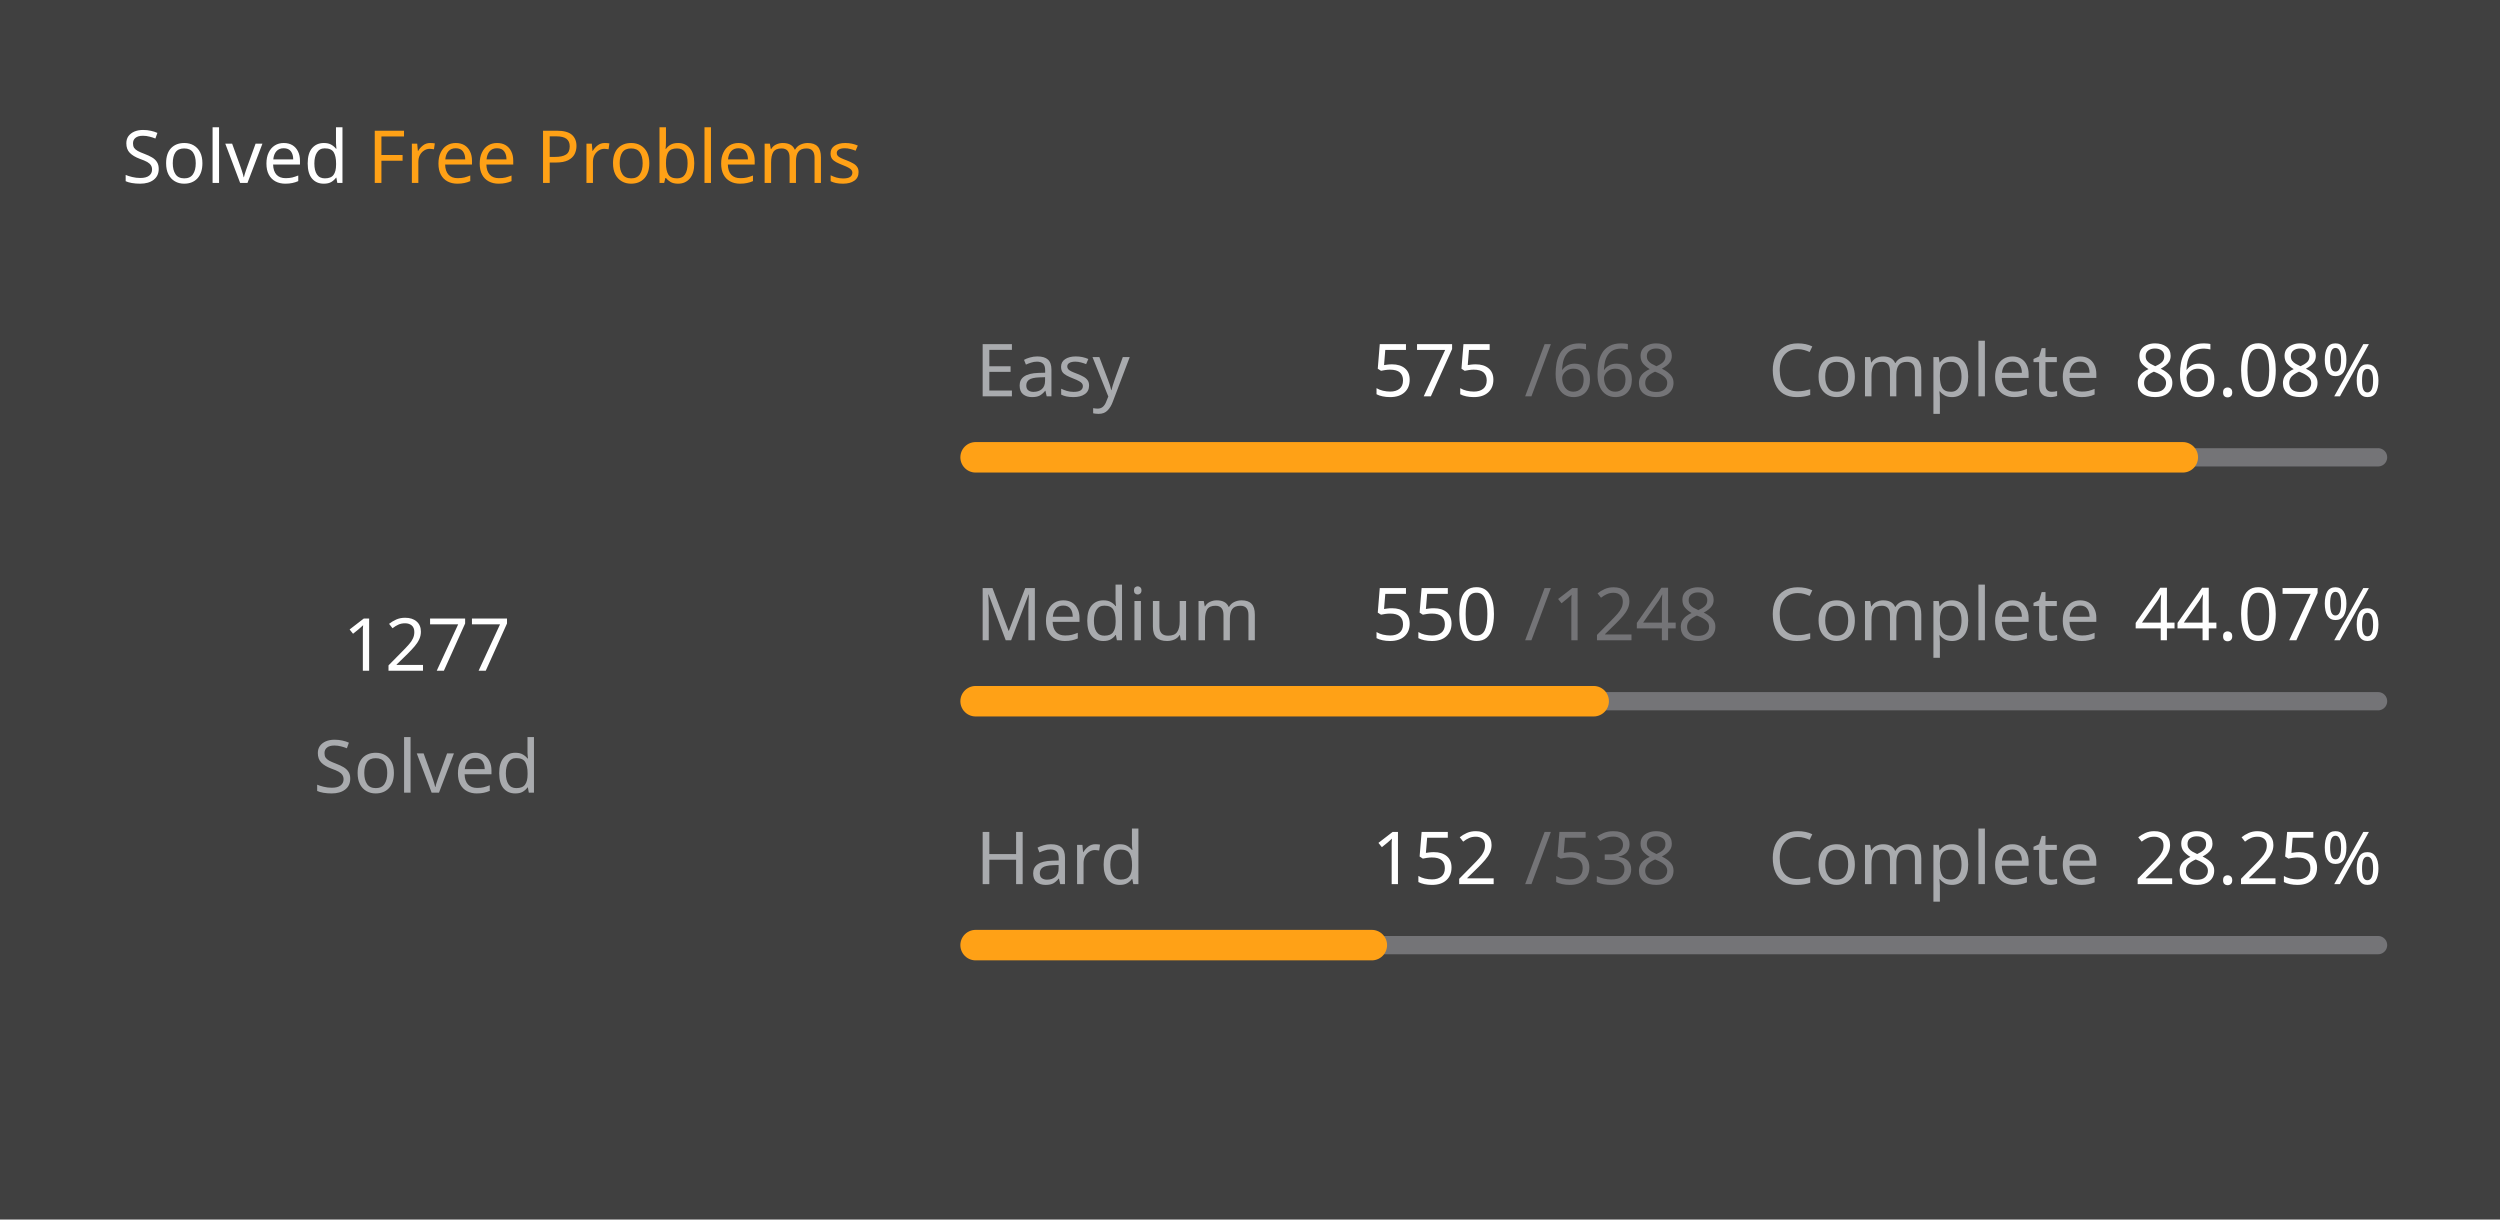
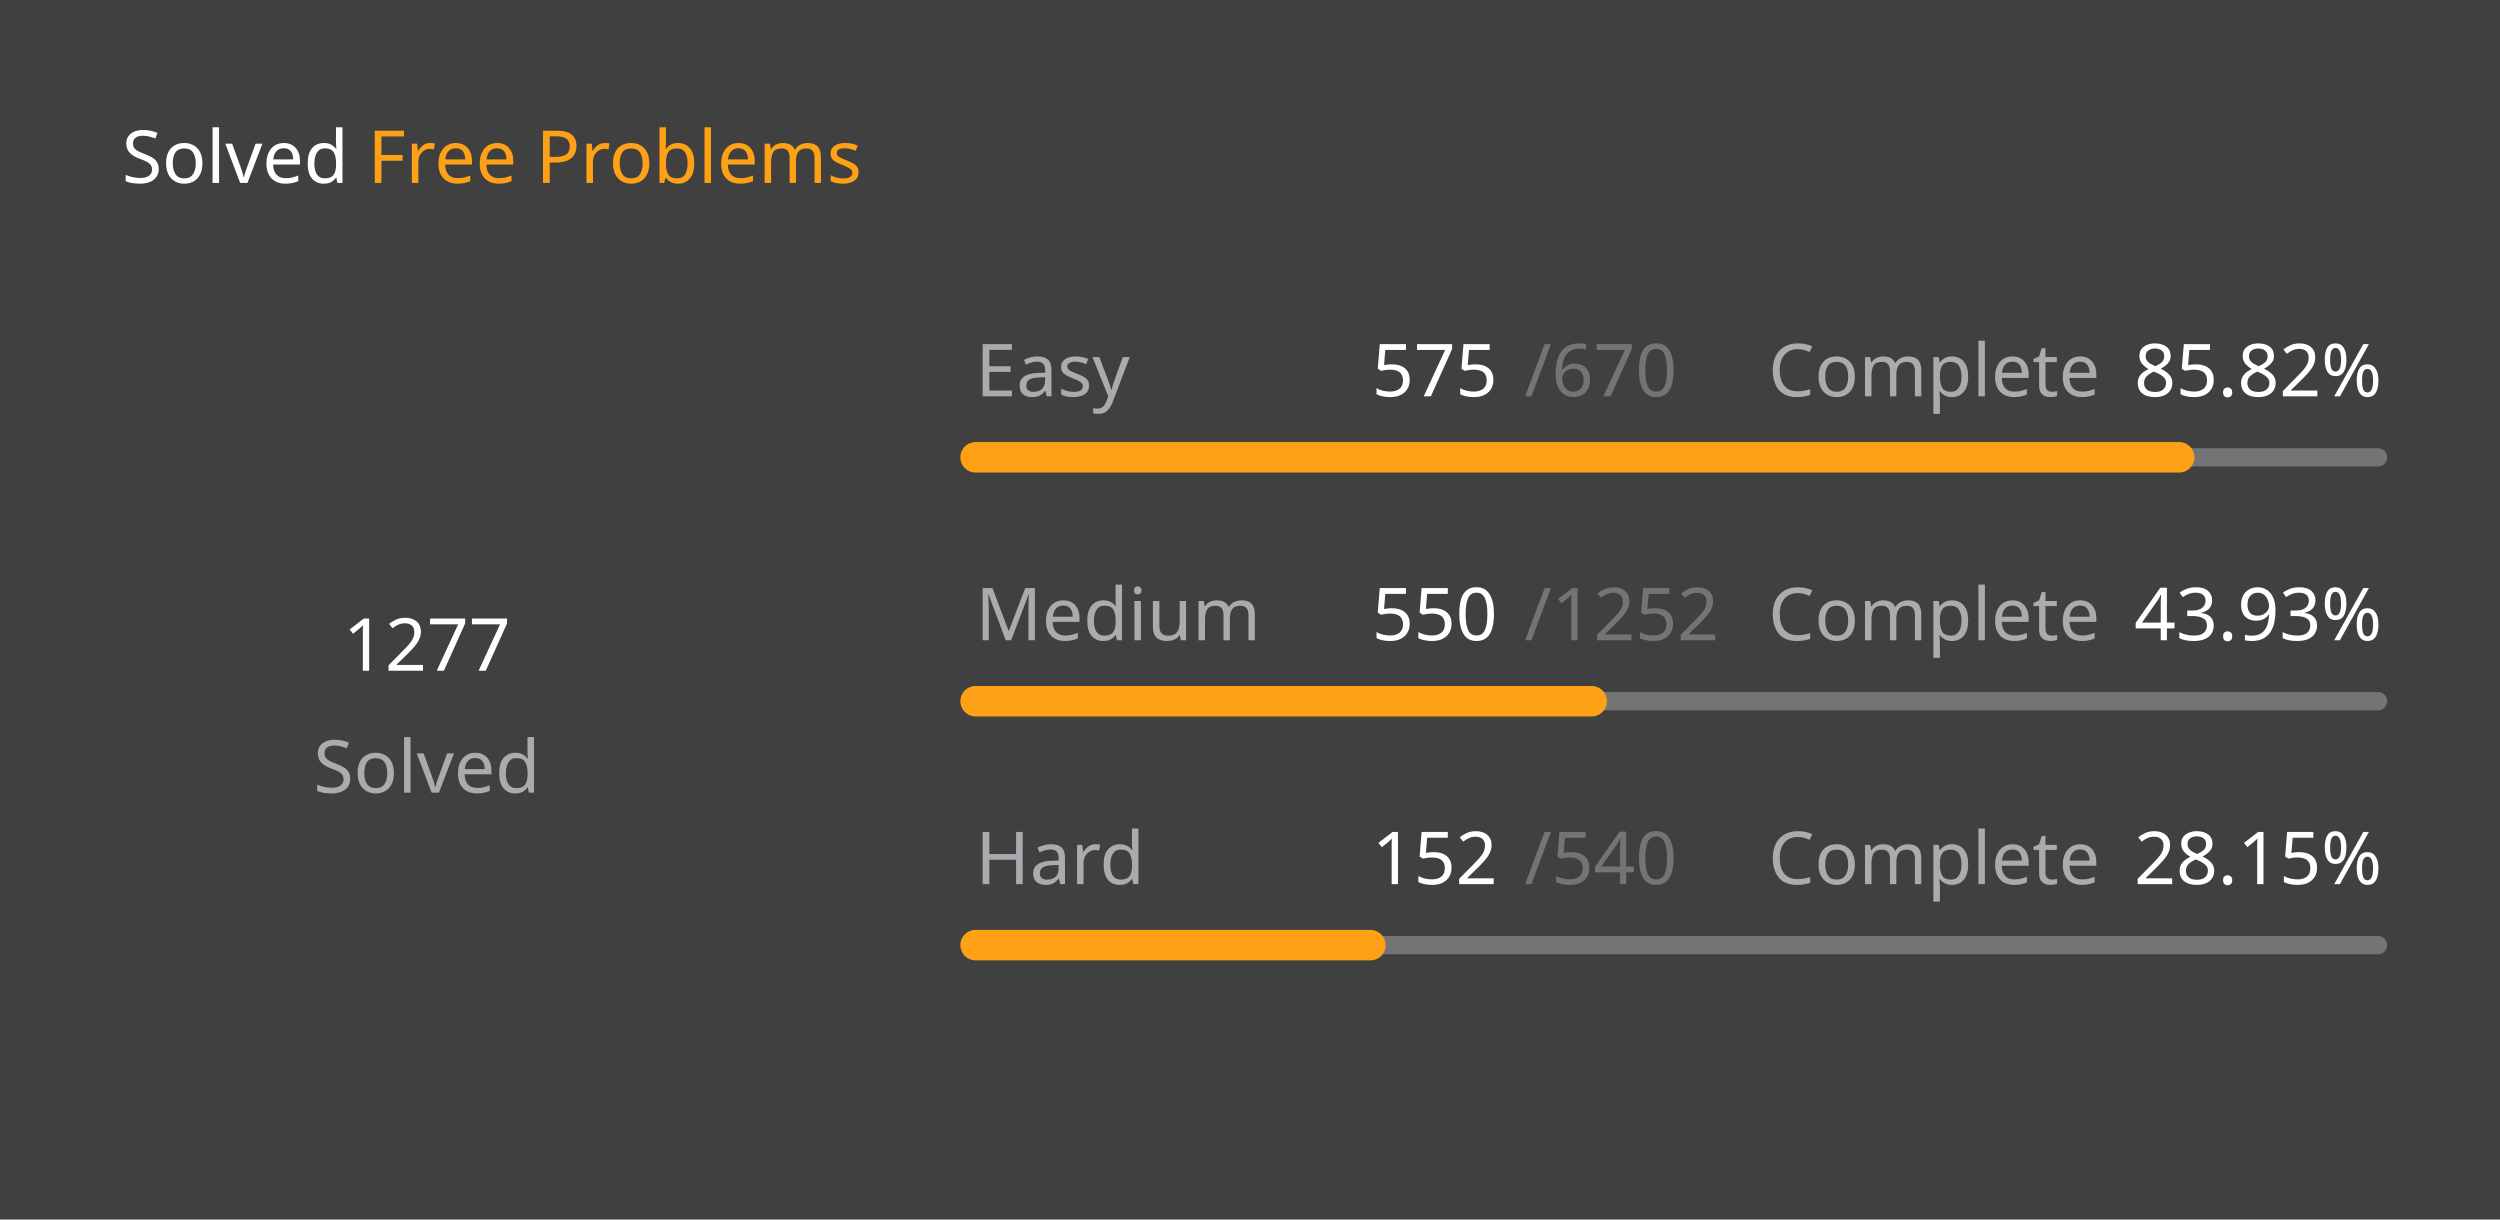
<svg xmlns="http://www.w3.org/2000/svg" version="1.1" height="200" width="410" viewBox="0 0 410 200">
  <style>*{font-family: "Segoe UI", Tahoma, Geneva, Verdana, sans-serif;}</style>
  <style>.title{font-weight: 500;font-size: 1rem;}</style>
  <style>.rotate-90{transform: rotate(-90deg);transform-origin: center;transform-box: fill-box;}</style>
  <style>.state{font-size: .75rem;}</style>
  <style>.light{color: #ffffff;fill: #ffffff;}</style>
  <style>.light-gray{color: #eff2f699;fill: #eff2f699;}</style>
  <style>.dark-gray{color: #ebebf54d;fill: #ebebf54d;}</style>
  <style>.gray{color: #747474;fill: #747474;}</style>
  <style>.orange{color: #ffa116;fill: #ffa116;}</style>
  <style>.background{color: #404040;fill: #404040;}</style>
  <rect fill="#404040" x="0" y="0" width="410" height="200" rx="0.5rem" />
  <g text-anchor="start" text-decoration="1" class="title">
    <text x="20" y="30">
      <tspan class="light">Solved</tspan>
      <tspan class="orange">Free Problems</tspan>
    </text>
  </g>
  <g class="rotate-90">
    <circle fill="none" cx="70" cy="110" r="46" stroke="#747474" stroke-width="3" stroke-linecap="round" />
-     <circle fill="none" cx="70" cy="110" r="46" stroke="#ffa116" stroke-width="5" stroke-linecap="round" stroke-dasharray="150.402 138.624" stroke-dashoffset="0" data-difficult="ALL" />
+     <circle fill="none" cx="70" cy="110" r="46" stroke="#ffa116" stroke-width="5" stroke-linecap="round" stroke-dasharray="149.913 139.113" stroke-dashoffset="0" data-difficult="ALL" />
  </g>
  <g class="state">
    <g text-anchor="middle">
      <text x="70" y="110" class="light" font-size="1.2rem">1277</text>
      <text x="70" y="130" class="light-gray">Solved</text>
    </g>
    <g>
      <text x="160" y="65" class="light-gray">Easy</text>
      <text x="225" y="65" class="light">575</text>
-       <text x="250" y="65" class="dark-gray">/668</text>
+       <text x="250" y="65" class="dark-gray">/670</text>
      <text x="290" y="65" class="light-gray">Complete</text>
-       <text x="350" y="65" class="light">86.08%</text>
+       <text x="350" y="65" class="light">85.82%</text>
      <path d="M 160 75 L 390 75" stroke-linecap="round" stroke-linejoin="round" stroke="#ebebf54d" stroke-width="3" />
-       <path d="M 160 75 L 357.979 75" stroke-linecap="round" stroke-linejoin="round" stroke="#ffa116" stroke-width="5" />
+       <path d="M 160 75 L 357.388 75" stroke-linecap="round" stroke-linejoin="round" stroke="#ffa116" stroke-width="5" />
    </g>
    <g>
      <text x="160" y="105" class="light-gray">Medium</text>
      <text x="225" y="105" class="light">550</text>
-       <text x="250" y="105" class="dark-gray">/1248</text>
+       <text x="250" y="105" class="dark-gray">/1252</text>
      <text x="290" y="105" class="light-gray">Complete</text>
-       <text x="350" y="105" class="light">44.07%</text>
+       <text x="350" y="105" class="light">43.93%</text>
      <path d="M 160 115 L 390 115" stroke-linecap="round" stroke-linejoin="round" stroke="#ebebf54d" stroke-width="3" />
-       <path d="M 160 115 L 261.362 115" stroke-linecap="round" stroke-linejoin="round" stroke="#ffa116" stroke-width="5" />
+       <path d="M 160 115 L 261.038 115" stroke-linecap="round" stroke-linejoin="round" stroke="#ffa116" stroke-width="5" />
    </g>
    <g>
      <text x="160" y="145" class="light-gray">Hard</text>
      <text x="225" y="145" class="light">152</text>
-       <text x="250" y="145" class="dark-gray">/538</text>
+       <text x="250" y="145" class="dark-gray">/540</text>
      <text x="290" y="145" class="light-gray">Complete</text>
-       <text x="350" y="145" class="light">28.25%</text>
+       <text x="350" y="145" class="light">28.15%</text>
      <path d="M 160 155 L 390 155" stroke-linecap="round" stroke-linejoin="round" stroke="#ebebf54d" stroke-width="3" />
-       <path d="M 160 155 L 224.981 155" stroke-linecap="round" stroke-linejoin="round" stroke="#ffa116" stroke-width="5" />
+       <path d="M 160 155 L 224.741 155" stroke-linecap="round" stroke-linejoin="round" stroke="#ffa116" stroke-width="5" />
    </g>
  </g>
</svg>
